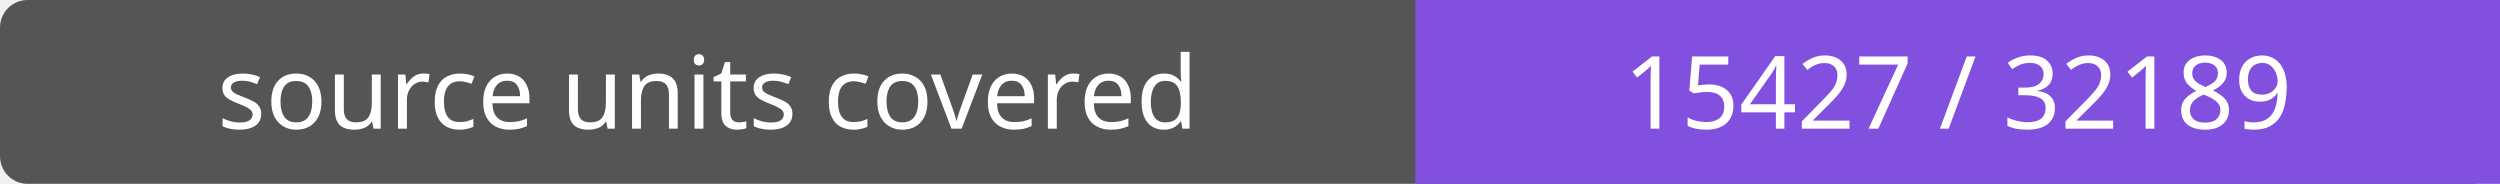
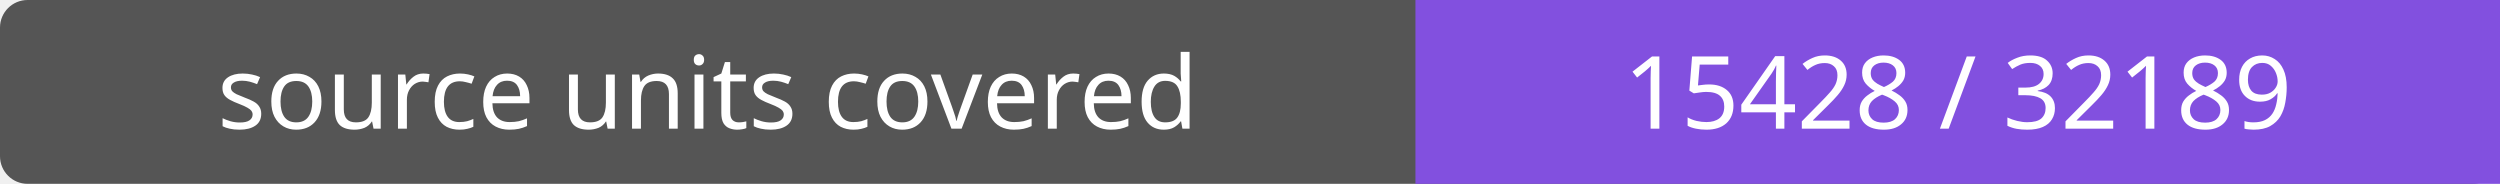
- <svg xmlns="http://www.w3.org/2000/svg" width="272" height="20" role="img" aria-label="source units covered: 15427 / 32189">
+ <svg xmlns="http://www.w3.org/2000/svg" width="272" height="20" role="img" aria-label="source units covered: 15428 / 32189">
  <rect width="272" height="20" rx="3" fill="#555" />
  <path fill="#8250df" d="M154 0h118v20H154z" />
  <g fill="#fff" text-anchor="middle" font-family="Verdana,sans-serif" font-size="11">
    <text x="77.0" y="14">source units covered</text>
-     <text x="213.0" y="14">15427 / 32189</text>
+     <text x="213.0" y="14">15428 / 32189</text>
  </g>
</svg>
